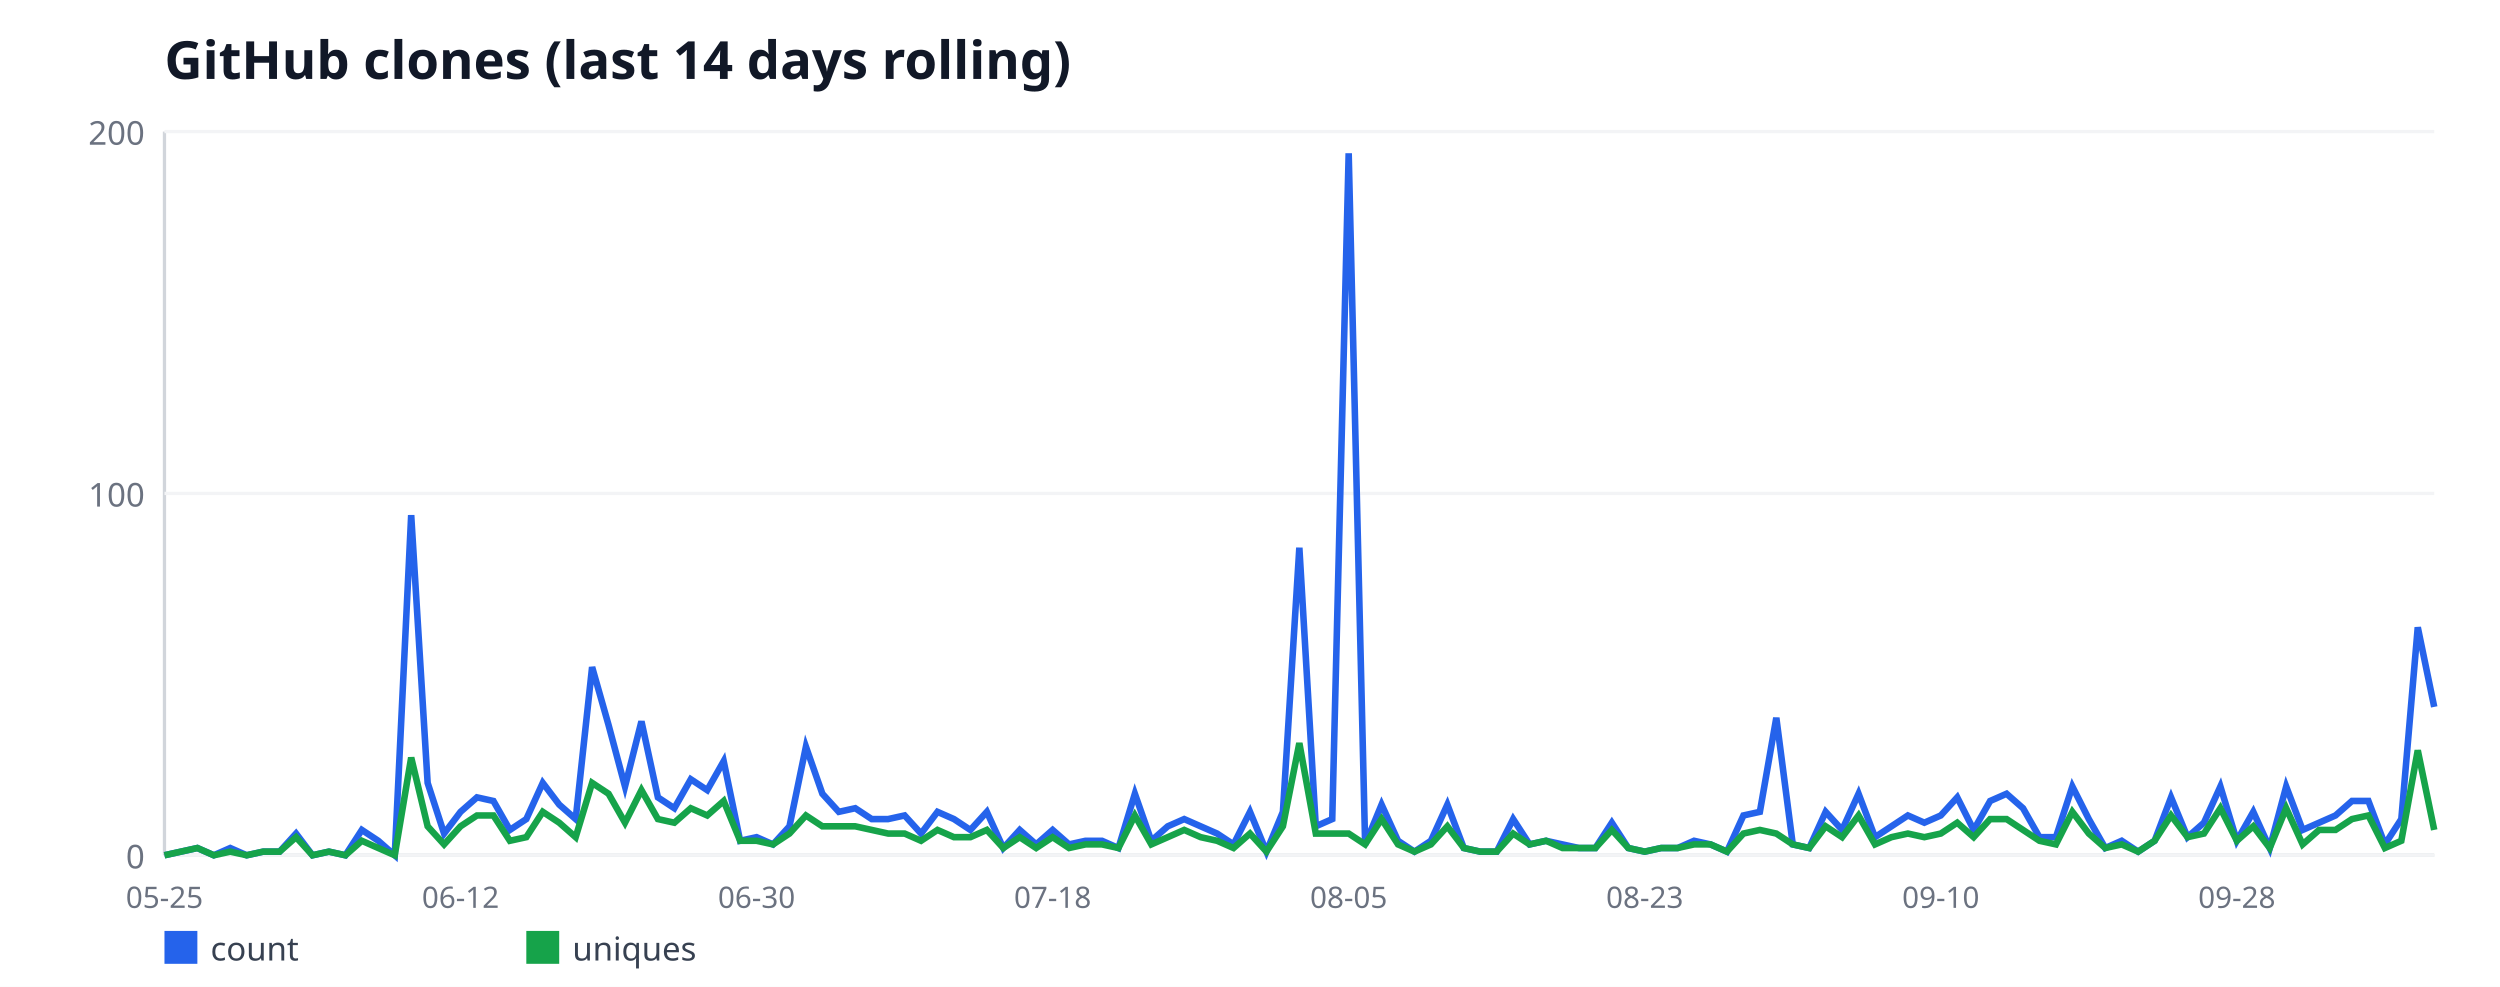
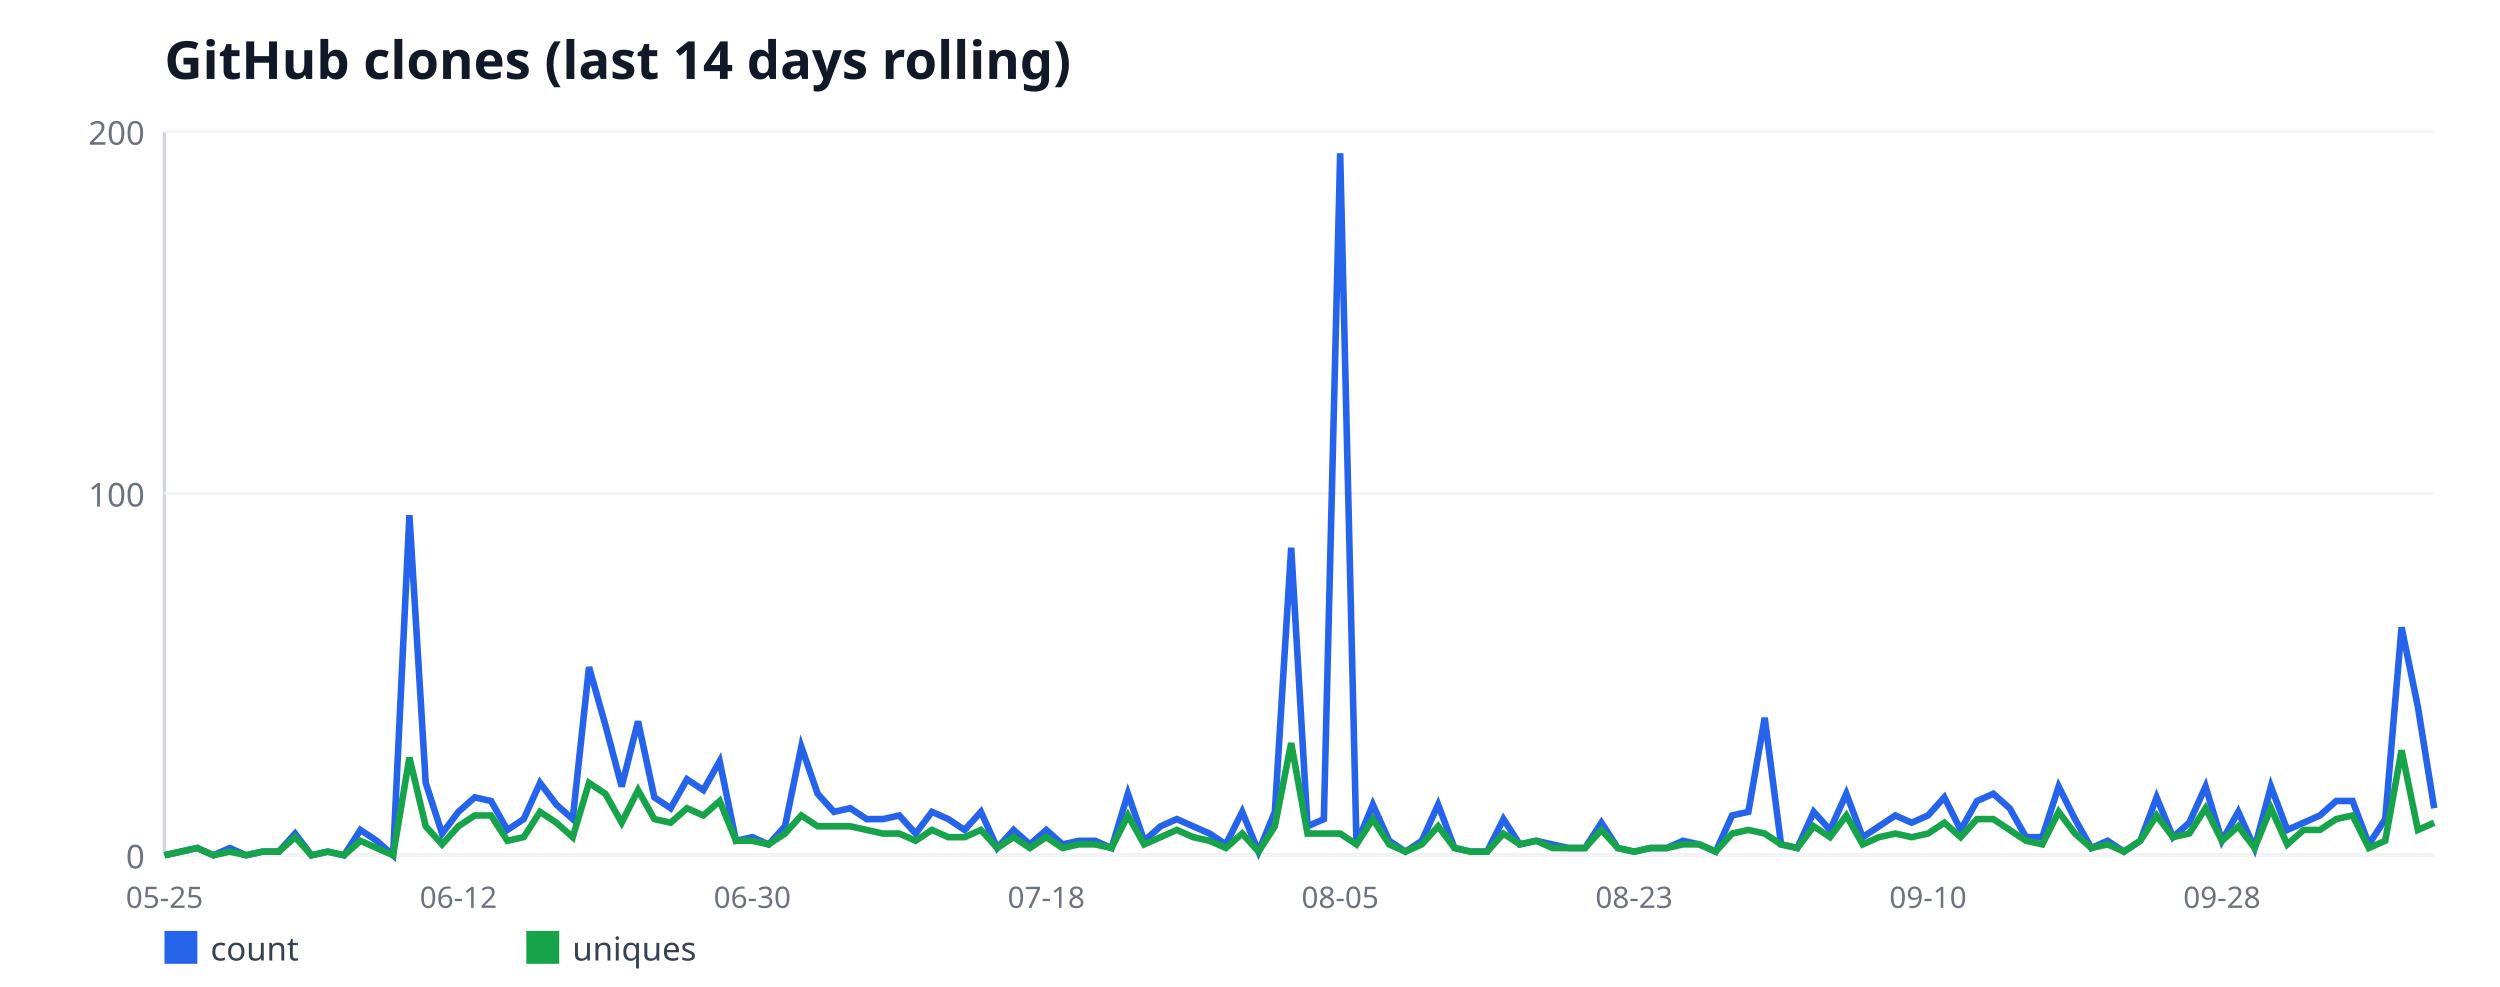
<svg xmlns="http://www.w3.org/2000/svg" width="760" height="300" viewBox="0 0 760 300" font-family="sans-serif">
  <rect width="760" height="300" fill="#ffffff" />
  <text x="50" y="24" font-size="16" font-weight="bold" fill="#111827">GitHub clones (last 14 days rolling)</text>
  <line x1="50" y1="40" x2="50" y2="260" stroke="#d1d5db" stroke-width="1" />
  <line x1="50" y1="260" x2="740" y2="260" stroke="#d1d5db" stroke-width="1" />
  <line x1="50" y1="260" x2="740" y2="260" stroke="#f3f4f6" stroke-width="1" />
  <text x="44" y="264" font-size="10" fill="#6b7280" text-anchor="end">0</text>
  <line x1="50" y1="150" x2="740" y2="150" stroke="#f3f4f6" stroke-width="1" />
  <text x="44" y="154" font-size="10" fill="#6b7280" text-anchor="end">100</text>
  <line x1="50" y1="40" x2="740" y2="40" stroke="#f3f4f6" stroke-width="1" />
  <text x="44" y="44" font-size="10" fill="#6b7280" text-anchor="end">200</text>
  <text x="50" y="276" font-size="9" fill="#6b7280" text-anchor="middle">05-25</text>
-   <text x="140" y="276" font-size="9" fill="#6b7280" text-anchor="middle">06-12</text>
-   <text x="230" y="276" font-size="9" fill="#6b7280" text-anchor="middle">06-30</text>
-   <text x="320" y="276" font-size="9" fill="#6b7280" text-anchor="middle">07-18</text>
-   <text x="410" y="276" font-size="9" fill="#6b7280" text-anchor="middle">08-05</text>
-   <text x="500" y="276" font-size="9" fill="#6b7280" text-anchor="middle">08-23</text>
-   <text x="590" y="276" font-size="9" fill="#6b7280" text-anchor="middle">09-10</text>
-   <text x="680" y="276" font-size="9" fill="#6b7280" text-anchor="middle">09-28</text>
-   <polyline fill="none" stroke="#2563eb" stroke-width="2" points="50,260 55,258.9 60,257.8 65,260 70,257.8 75,260 80,258.9 85,258.9 90,253.4 95,260 100,258.9 105,260 110,252.3 115,255.6 120,260 125,156.6 130,238 135,253.4 140,246.8 145,242.4 150,243.5 155,252.3 160,249 165,238 170,244.6 175,249 180,202.8 185,220.4 190,239.1 195,219.3 200,242.4 205,245.7 210,236.9 215,240.2 220,231.4 225,255.6 230,254.5 235,256.7 240,251.2 245,227 250,241.3 255,246.8 260,245.7 265,249 270,249 275,247.9 280,253.4 285,246.8 290,249 295,252.3 300,246.8 305,257.8 310,252.3 315,256.7 320,252.3 325,256.7 330,255.6 335,255.6 340,257.8 345,241.3 350,255.6 355,251.2 360,249 365,251.2 370,253.4 375,256.7 380,246.8 385,258.9 390,246.8 395,166.5 400,251.2 405,249 410,46.6 415,256.7 420,244.6 425,255.6 430,258.9 435,255.6 440,244.6 445,257.8 450,258.9 455,258.9 460,249 465,256.7 470,255.6 475,256.7 480,257.8 485,257.8 490,250.1 495,257.8 500,258.9 505,257.8 510,257.8 515,255.6 520,256.7 525,258.9 530,247.9 535,246.8 540,218.2 545,256.7 550,257.8 555,246.8 560,252.3 565,241.3 570,254.5 575,251.2 580,247.9 585,250.1 590,247.9 595,242.4 600,252.3 605,243.5 610,241.3 615,245.7 620,254.5 625,254.5 630,239.1 635,249 640,257.8 645,255.6 650,258.9 655,255.6 660,242.4 665,254.5 670,250.1 675,239.1 680,255.6 685,246.8 690,257.8 695,239.1 700,252.3 705,250.1 710,247.9 715,243.5 720,243.5 725,256.7 730,249 735,190.7 740,214.9" />
+   <text x="139.35" y="276" font-size="9" fill="#6b7280" text-anchor="middle">06-12</text>
+   <text x="228.71" y="276" font-size="9" fill="#6b7280" text-anchor="middle">06-30</text>
+   <text x="318.06" y="276" font-size="9" fill="#6b7280" text-anchor="middle">07-18</text>
+   <text x="407.41" y="276" font-size="9" fill="#6b7280" text-anchor="middle">08-05</text>
+   <text x="496.76" y="276" font-size="9" fill="#6b7280" text-anchor="middle">08-23</text>
+   <text x="586.12" y="276" font-size="9" fill="#6b7280" text-anchor="middle">09-10</text>
+   <text x="675.47" y="276" font-size="9" fill="#6b7280" text-anchor="middle">09-28</text>
+   <polyline fill="none" stroke="#2563eb" stroke-width="2" points="50,260 54.96,258.9 59.93,257.8 64.89,260 69.86,257.8 74.82,260 79.78,258.9 84.75,258.9 89.71,253.4 94.68,260 99.64,258.9 104.6,260 109.57,252.3 114.53,255.6 119.5,260 124.46,156.6 129.42,238 134.39,253.4 139.35,246.8 144.32,242.4 149.28,243.5 154.24,252.3 159.21,249 164.17,238 169.14,244.6 174.1,249 179.06,202.8 184.03,220.4 188.99,239.1 193.96,219.3 198.92,242.4 203.88,245.7 208.85,236.9 213.81,240.2 218.78,231.4 223.74,255.6 228.71,254.5 233.67,256.7 238.63,251.2 243.6,227 248.56,241.3 253.53,246.8 258.49,245.7 263.45,249 268.42,249 273.38,247.9 278.35,253.4 283.31,246.8 288.27,249 293.24,252.3 298.2,246.8 303.17,257.8 308.13,252.3 313.09,256.7 318.06,252.3 323.02,256.7 327.99,255.6 332.95,255.6 337.91,257.8 342.88,241.3 347.84,255.6 352.81,251.2 357.77,249 362.73,251.2 367.7,253.4 372.66,256.7 377.63,246.8 382.59,258.9 387.55,246.8 392.52,166.5 397.48,251.2 402.45,249 407.41,46.6 412.37,256.7 417.34,244.6 422.3,255.6 427.27,258.9 432.23,255.6 437.19,244.6 442.16,257.8 447.12,258.9 452.09,258.9 457.05,249 462.01,256.7 466.98,255.6 471.94,256.7 476.91,257.8 481.87,257.8 486.83,250.1 491.8,257.8 496.76,258.9 501.73,257.8 506.69,257.8 511.65,255.6 516.62,256.7 521.58,258.9 526.55,247.9 531.51,246.8 536.47,218.2 541.44,256.7 546.4,257.8 551.37,246.8 556.33,252.3 561.29,241.3 566.26,254.5 571.22,251.2 576.19,247.9 581.15,250.1 586.12,247.9 591.08,242.4 596.04,252.3 601.01,243.5 605.97,241.3 610.94,245.7 615.9,254.5 620.86,254.5 625.83,239.1 630.79,249 635.76,257.8 640.72,255.6 645.68,258.9 650.65,255.6 655.61,242.4 660.58,254.5 665.54,250.1 670.5,239.1 675.47,255.6 680.43,246.8 685.4,257.8 690.36,239.1 695.32,252.3 700.29,250.1 705.25,247.9 710.22,243.5 715.18,243.5 720.14,256.7 725.11,249 730.07,190.7 735.04,214.9 740,245.7" />
  <rect x="50" y="283" width="10" height="10" fill="#2563eb" />
  <text x="64" y="292" font-size="10" fill="#374151">count</text>
-   <polyline fill="none" stroke="#16a34a" stroke-width="2" points="50,260 55,258.9 60,257.8 65,260 70,258.9 75,260 80,258.9 85,258.9 90,254.5 95,260 100,258.9 105,260 110,255.6 115,257.8 120,260 125,230.3 130,251.2 135,256.7 140,251.2 145,247.9 150,247.9 155,255.6 160,254.5 165,246.8 170,250.1 175,254.5 180,238 185,241.3 190,250.1 195,240.2 200,249 205,250.1 210,245.7 215,247.9 220,243.5 225,255.6 230,255.6 235,256.7 240,253.4 245,247.9 250,251.2 255,251.2 260,251.2 265,252.3 270,253.4 275,253.4 280,255.6 285,252.3 290,254.5 295,254.5 300,252.3 305,257.8 310,254.5 315,257.8 320,254.5 325,257.8 330,256.7 335,256.7 340,257.8 345,247.9 350,256.7 355,254.5 360,252.3 365,254.5 370,255.6 375,257.8 380,253.4 385,258.9 390,251.2 395,225.9 400,253.4 405,253.4 410,253.4 415,256.7 420,249 425,256.7 430,258.9 435,256.7 440,251.2 445,257.8 450,258.9 455,258.9 460,253.4 465,256.7 470,255.6 475,257.8 480,257.8 485,257.8 490,252.3 495,257.8 500,258.9 505,257.8 510,257.8 515,256.7 520,256.7 525,258.9 530,253.4 535,252.3 540,253.4 545,256.7 550,257.8 555,251.2 560,254.5 565,247.9 570,256.7 575,254.5 580,253.4 585,254.5 590,253.4 595,250.1 600,254.5 605,249 610,249 615,252.3 620,255.6 625,256.7 630,246.8 635,253.4 640,257.8 645,256.7 650,258.9 655,255.6 660,247.9 665,254.5 670,253.4 675,245.7 680,255.6 685,251.2 690,257.8 695,245.7 700,256.7 705,252.3 710,252.3 715,249 720,247.9 725,257.8 730,255.6 735,228.1 740,252.3" />
+   <polyline fill="none" stroke="#16a34a" stroke-width="2" points="50,260 54.96,258.9 59.93,257.8 64.89,260 69.86,258.9 74.82,260 79.78,258.9 84.75,258.9 89.71,254.5 94.68,260 99.64,258.9 104.6,260 109.57,255.6 114.53,257.8 119.5,260 124.46,230.3 129.42,251.2 134.39,256.7 139.35,251.2 144.32,247.9 149.28,247.9 154.24,255.6 159.21,254.5 164.17,246.8 169.14,250.1 174.1,254.5 179.06,238 184.03,241.3 188.99,250.1 193.96,240.2 198.92,249 203.88,250.1 208.85,245.7 213.81,247.9 218.78,243.5 223.74,255.6 228.71,255.6 233.67,256.7 238.63,253.4 243.6,247.9 248.56,251.2 253.53,251.2 258.49,251.2 263.45,252.3 268.42,253.4 273.38,253.4 278.35,255.6 283.31,252.3 288.27,254.5 293.24,254.5 298.2,252.3 303.17,257.8 308.13,254.5 313.09,257.8 318.06,254.5 323.02,257.8 327.99,256.7 332.95,256.7 337.91,257.8 342.88,247.9 347.84,256.7 352.81,254.5 357.77,252.3 362.73,254.5 367.7,255.6 372.66,257.8 377.63,253.4 382.59,258.9 387.55,251.2 392.52,225.9 397.48,253.4 402.45,253.4 407.41,253.4 412.37,256.7 417.34,249 422.3,256.7 427.27,258.9 432.23,256.7 437.19,251.2 442.16,257.8 447.12,258.9 452.09,258.9 457.05,253.4 462.01,256.7 466.98,255.6 471.94,257.8 476.91,257.8 481.87,257.8 486.83,252.3 491.8,257.8 496.76,258.9 501.73,257.8 506.69,257.8 511.65,256.7 516.62,256.7 521.58,258.9 526.55,253.4 531.51,252.3 536.47,253.4 541.44,256.7 546.4,257.8 551.37,251.2 556.33,254.5 561.29,247.9 566.26,256.7 571.22,254.5 576.19,253.4 581.15,254.5 586.12,253.4 591.08,250.1 596.04,254.5 601.01,249 605.97,249 610.94,252.3 615.9,255.6 620.86,256.7 625.83,246.8 630.79,253.4 635.76,257.8 640.72,256.7 645.68,258.9 650.65,255.6 655.61,247.9 660.58,254.5 665.54,253.4 670.5,245.7 675.47,255.6 680.43,251.2 685.4,257.8 690.36,245.7 695.32,256.7 700.29,252.3 705.25,252.3 710.22,249 715.18,247.9 720.14,257.8 725.11,255.6 730.07,228.1 735.04,252.3 740,250.1" />
  <rect x="160" y="283" width="10" height="10" fill="#16a34a" />
  <text x="174" y="292" font-size="10" fill="#374151">uniques</text>
</svg>
